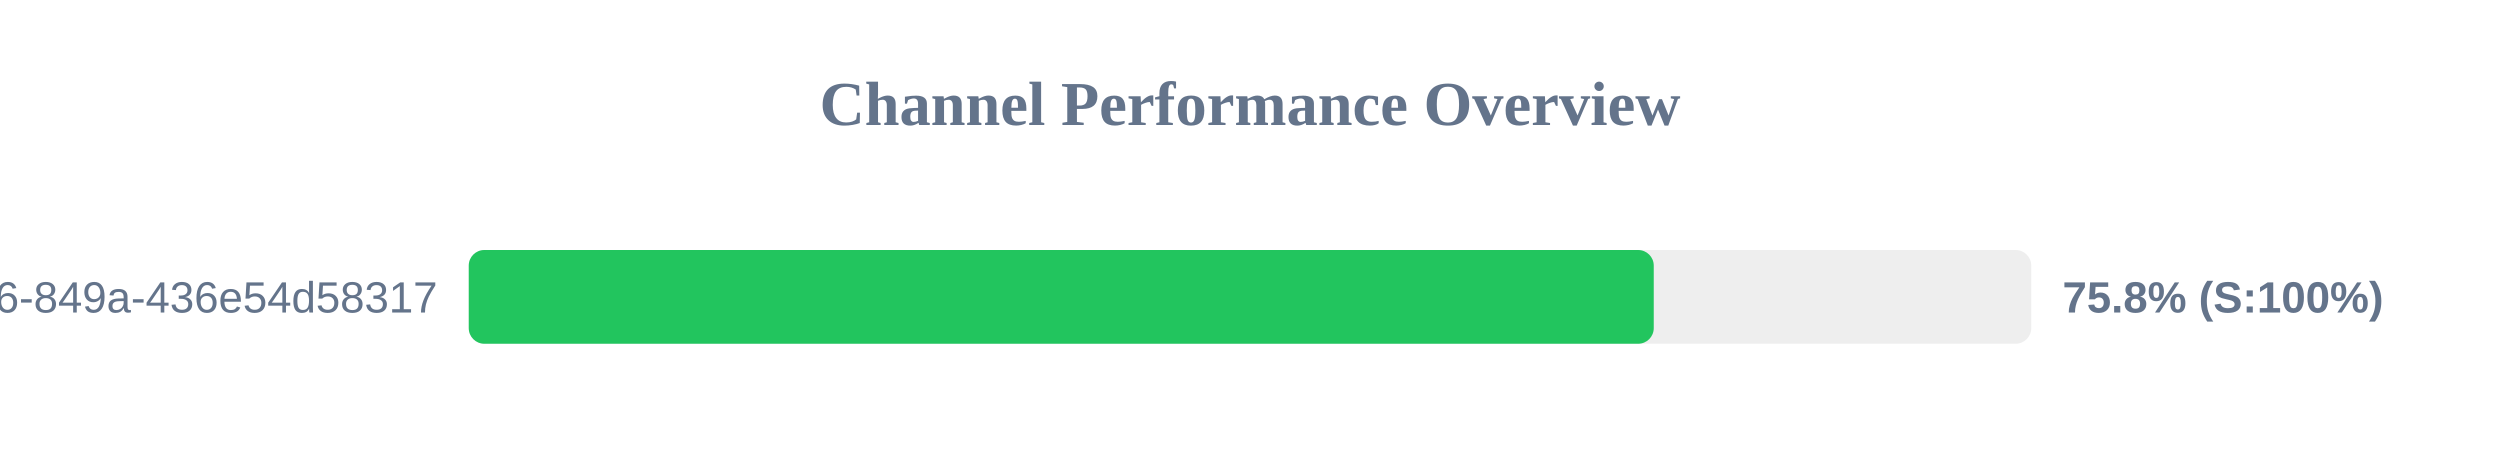
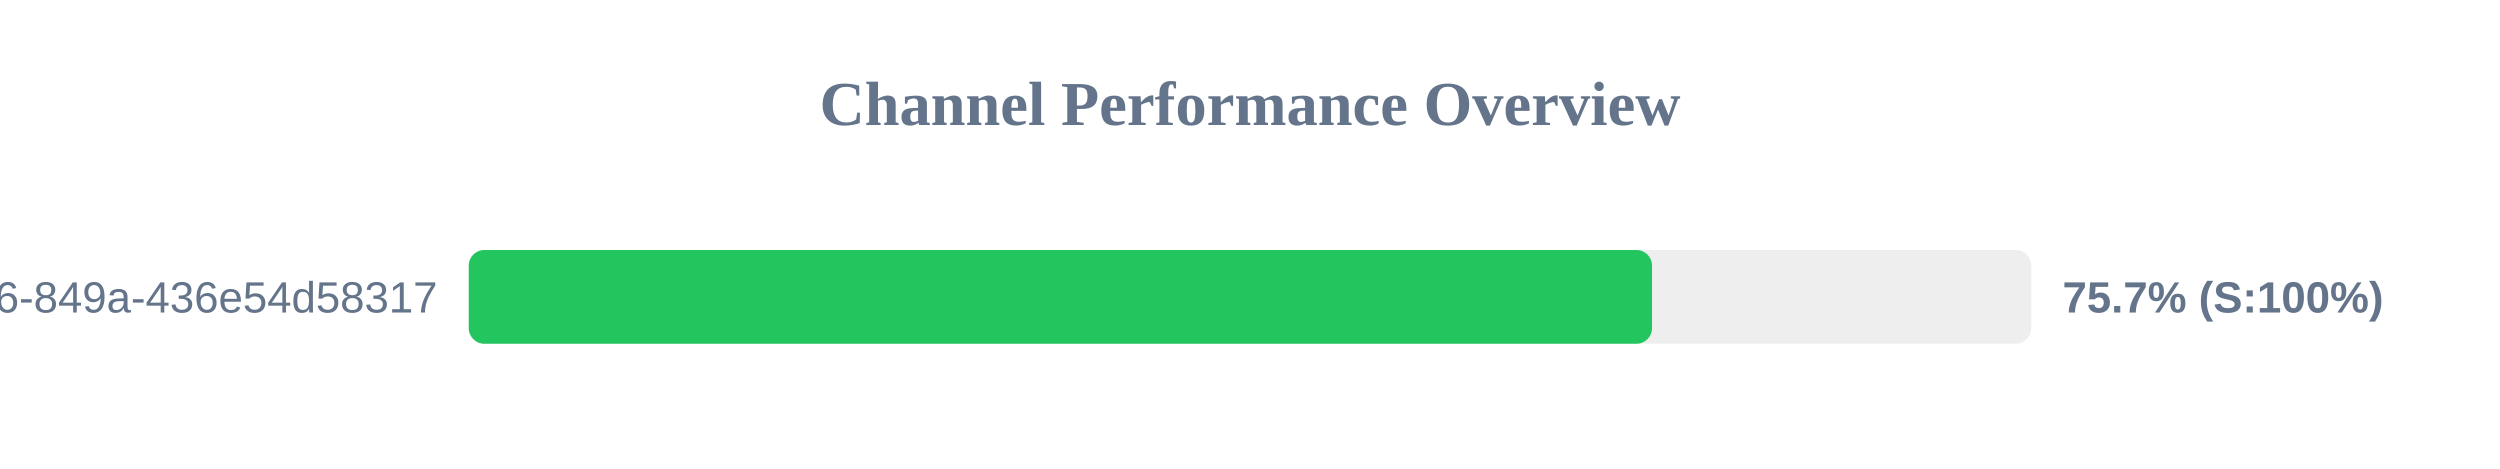
<svg xmlns="http://www.w3.org/2000/svg" width="800" height="150" version="1.1">
  <style>
        .row { font: 14px Arial; fill: #64748b; }
        .score { font: bold 14px Arial; fill: #64748b; }
    </style>
  <text x="400" y="40" text-anchor="middle" font-size="20px" font-weight="bold" fill="#64748b">Channel Performance Overview</text>
  <rect x="150" y="80" width="500" height="30" fill="#eee" rx="5" />
-   <rect x="150" y="80" width="379.2" height="30" fill="#22c55e" rx="5" />
+   <rect x="150" y="80" width="378.65" height="30" fill="#22c55e" rx="5" />
  <text x="140" y="100" text-anchor="end" class="row">?uuid=29fbd51f-03c8-4d76-849a-436e54d58317</text>
-   <text x="660" y="100" text-anchor="start" class="score">75.8% (S:100%)</text>
+   <text x="660" y="100" text-anchor="start" class="score">75.7% (S:100%)</text>
</svg>
